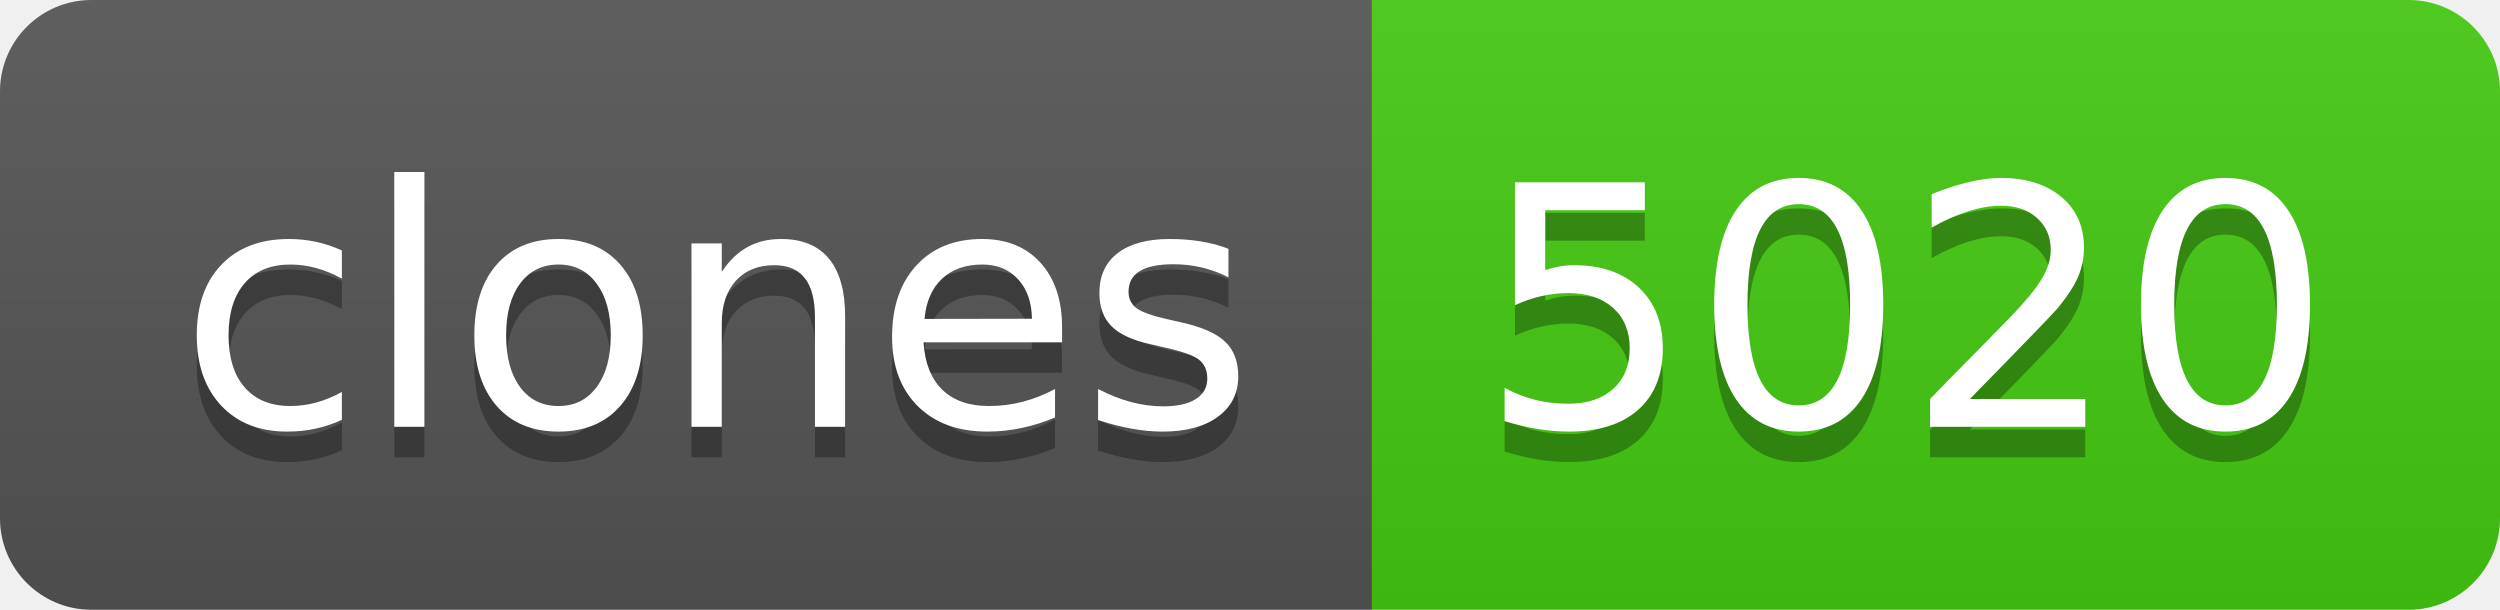
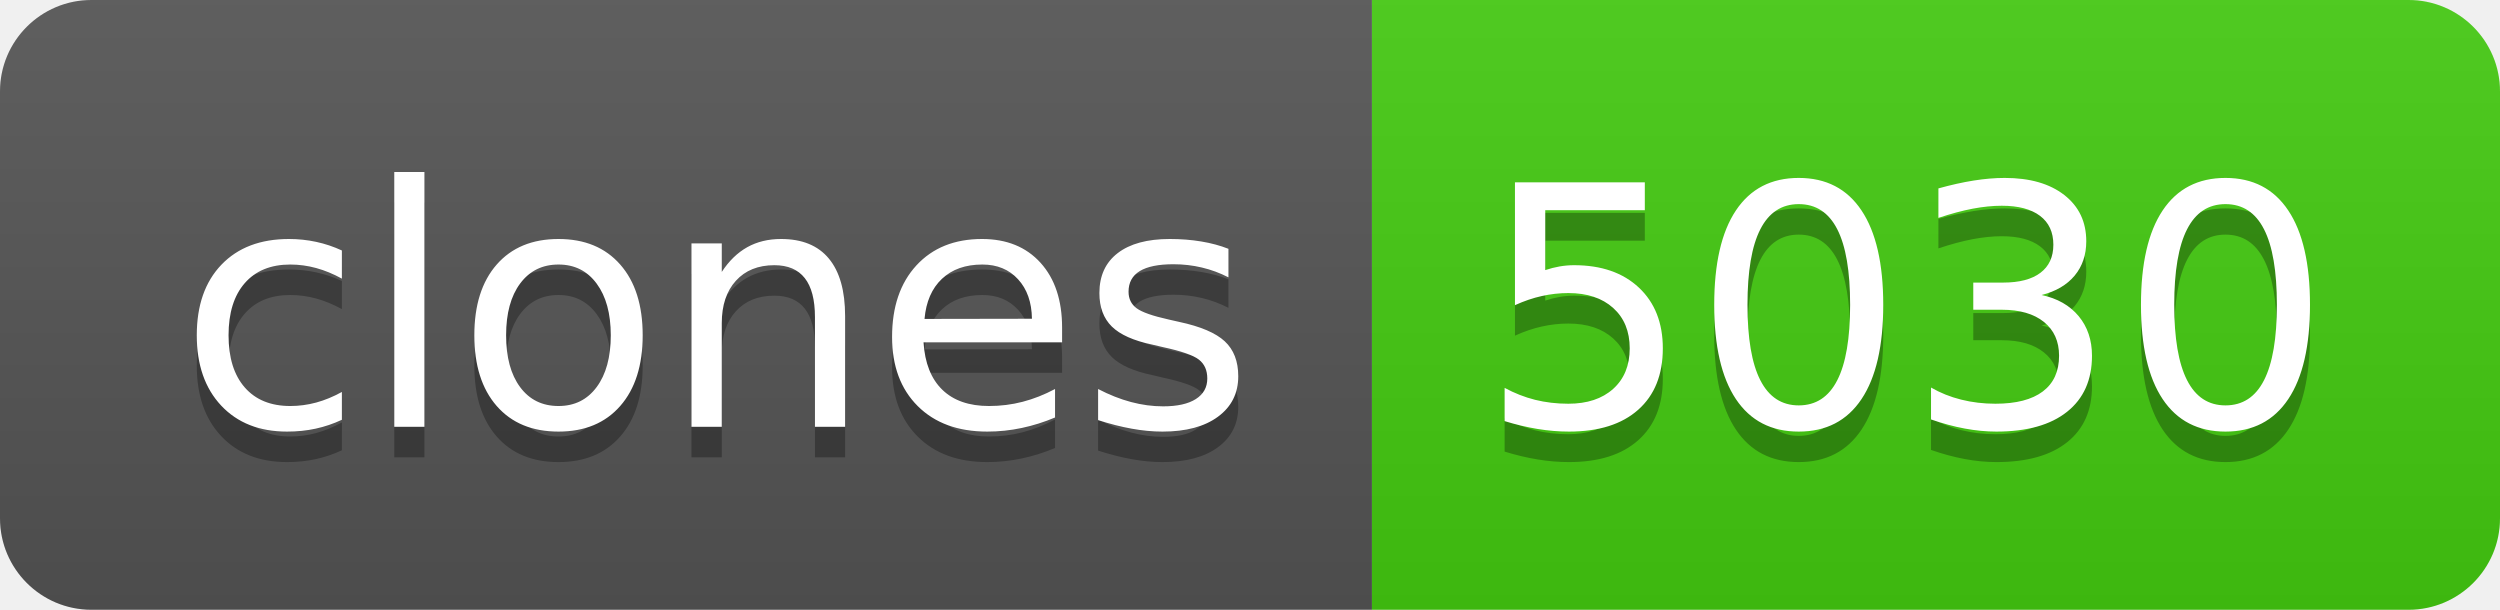
- <svg xmlns="http://www.w3.org/2000/svg" width="82" height="20" role="img" aria-label="clones: 5020">
+ <svg xmlns="http://www.w3.org/2000/svg" width="82" height="20" role="img" aria-label="clones: 5030">
  <linearGradient id="s" x2="0" y2="100%">
    <stop offset="0" stop-color="#bbb" stop-opacity=".1" />
    <stop offset="1" stop-opacity=".1" />
  </linearGradient>
  <clipPath id="r">
    <rect width="82" height="20" rx="3" fill="#fff" />
  </clipPath>
  <g clip-path="url(#r)">
    <rect width="45" height="20" fill="#555" />
    <rect x="45" width="37" height="20" fill="#4c1" />
    <rect width="82" height="20" fill="url(#s)" />
  </g>
  <g fill="#fff" text-anchor="middle" font-family="Verdana,Geneva,DejaVu Sans,sans-serif" text-rendering="geometricPrecision" font-size="110">
    <text aria-hidden="true" x="235" y="150" fill="#010101" fill-opacity=".3" transform="scale(.1)" textLength="350">clones</text>
    <text x="235" y="140" transform="scale(.1)" fill="#fff" textLength="350">clones</text>
-     <text aria-hidden="true" x="625" y="150" fill="#010101" fill-opacity=".3" transform="scale(.1)" textLength="270">5020</text>
-     <text x="625" y="140" transform="scale(.1)" fill="#fff" textLength="270">5020</text>
+     <text aria-hidden="true" x="625" y="150" fill="#010101" fill-opacity=".3" transform="scale(.1)" textLength="270">5030</text>
+     <text x="625" y="140" transform="scale(.1)" fill="#fff" textLength="270">5030</text>
  </g>
</svg>
